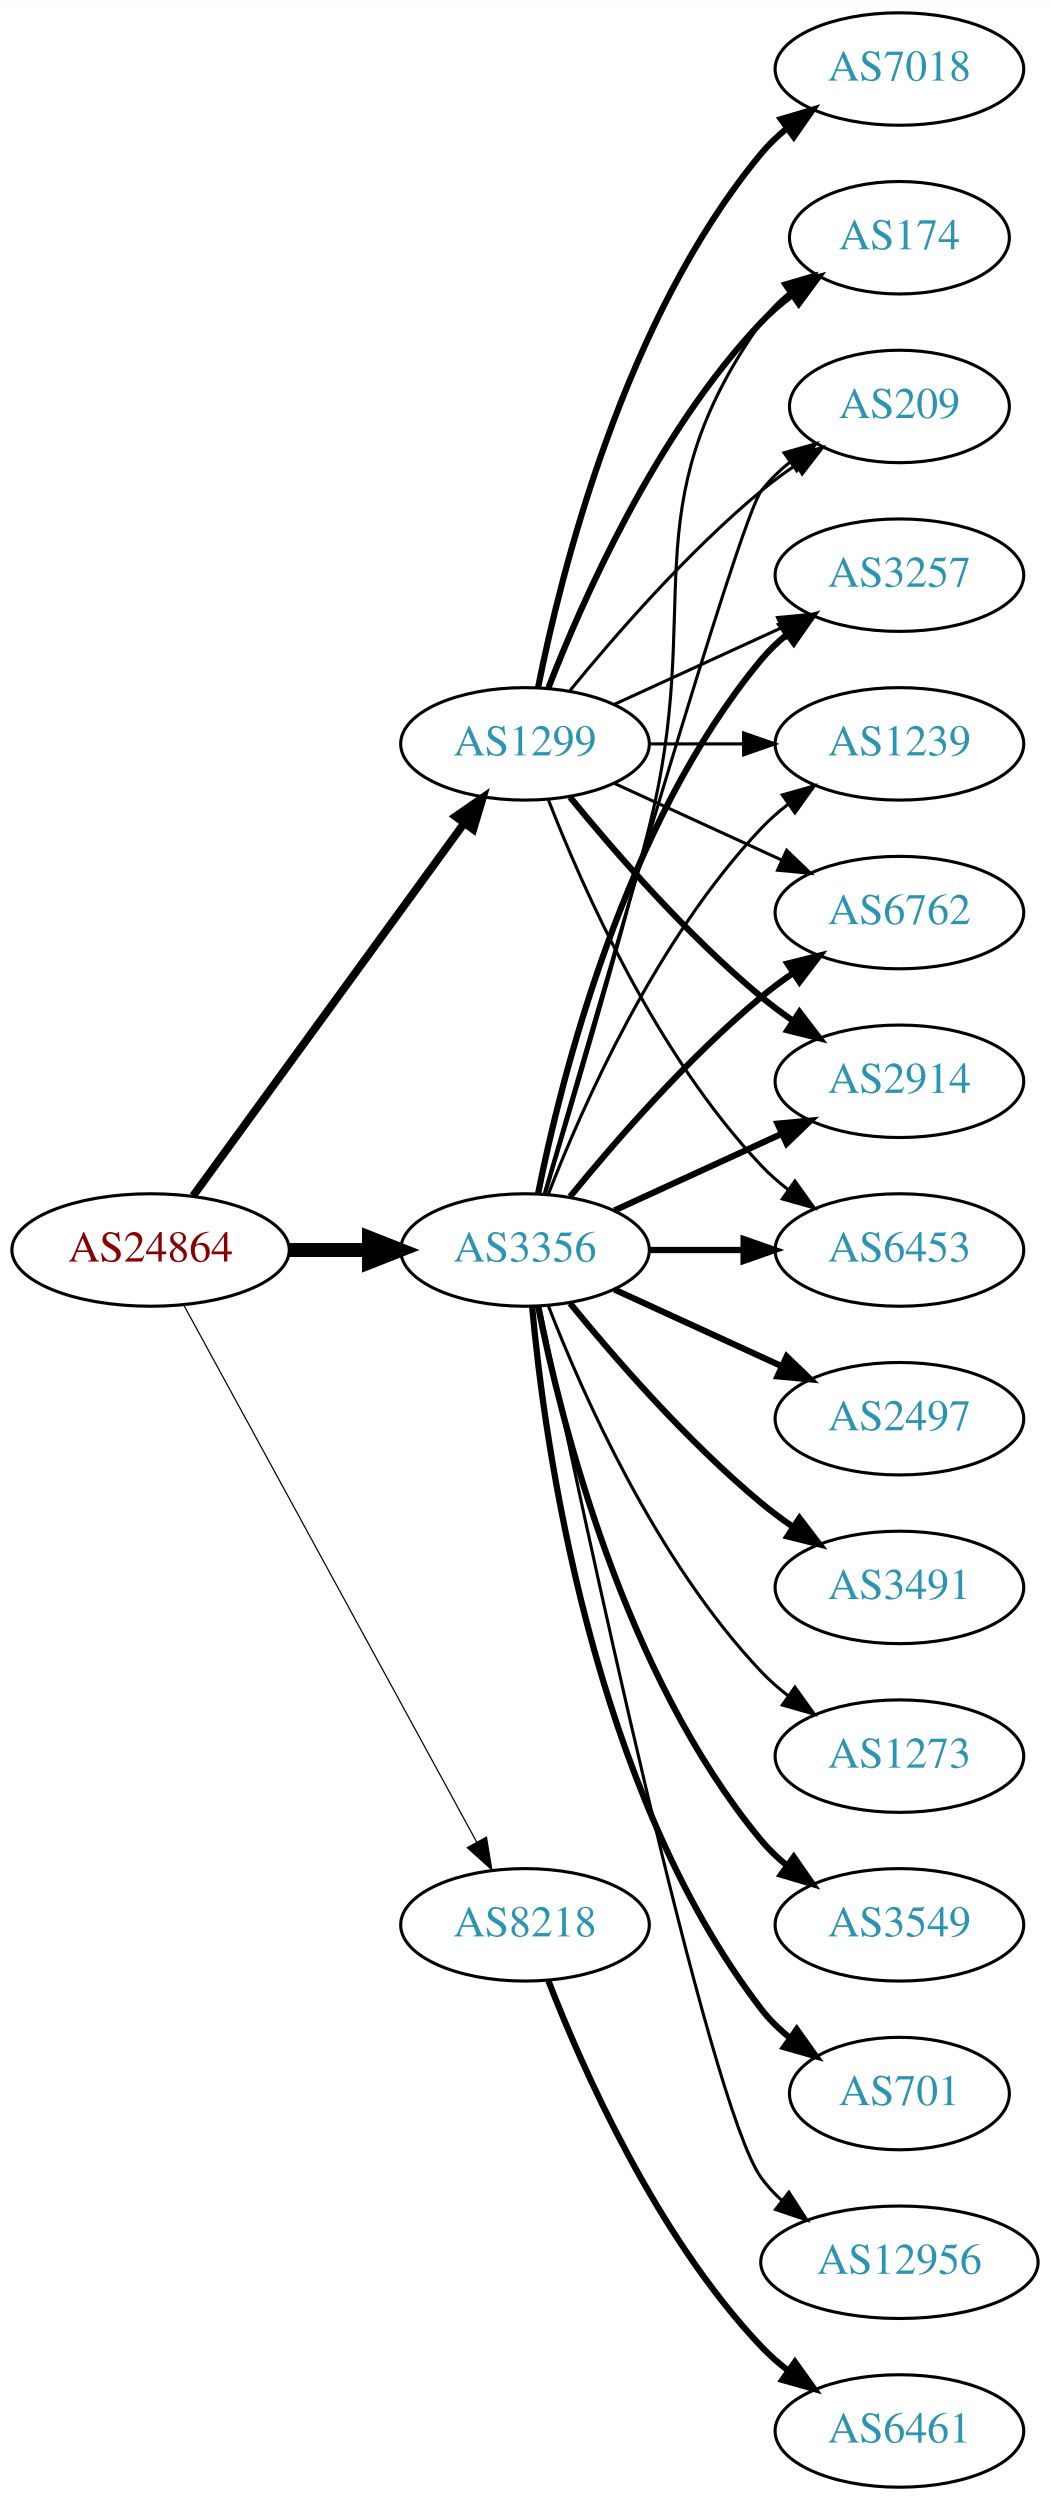
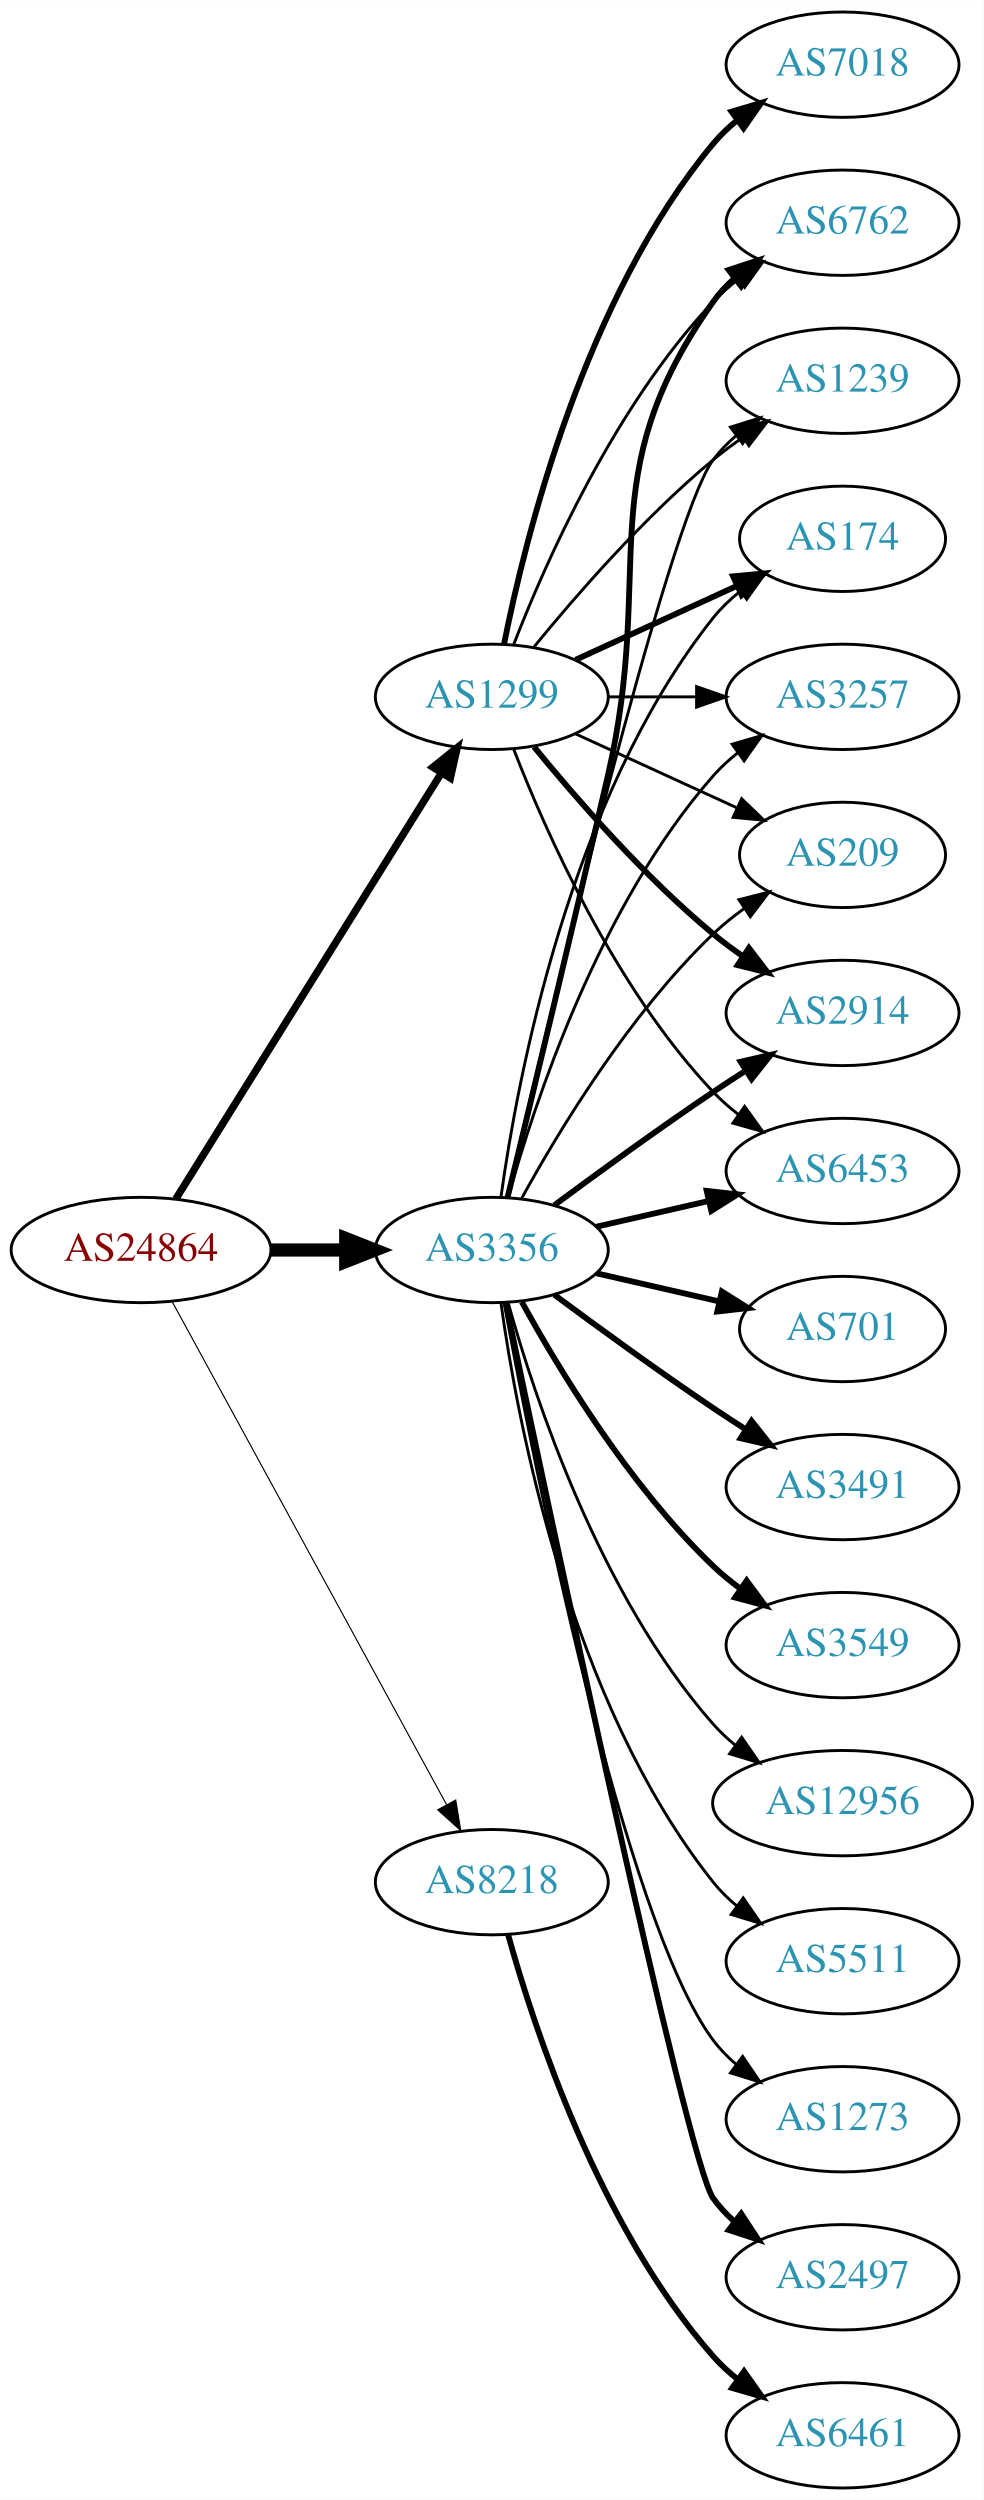
- <svg xmlns="http://www.w3.org/2000/svg" xmlns:xlink="http://www.w3.org/1999/xlink" width="336pt" height="800pt" viewBox="0.00 0.00 336.08 800.00">
-   <g id="graph0" class="graph" transform="scale(1 1) rotate(0) translate(4 796)">
-     <polygon fill="white" stroke="none" points="-4,4 -4,-796 332.077,-796 332.077,4 -4,4" />
+ <svg xmlns="http://www.w3.org/2000/svg" xmlns:xlink="http://www.w3.org/1999/xlink" width="336pt" height="854pt" viewBox="0.00 0.00 336.08 854.00">
+   <g id="graph0" class="graph" transform="scale(1 1) rotate(0) translate(4 850)">
+     <polygon fill="white" stroke="none" points="-4,4 -4,-850 332.077,-850 332.077,4 -4,4" />
    <g id="node1" class="node">
      <g id="a_node1">
        <a xlink:href="/asn/24864" xlink:title="AS24864 ~ Raiffeisen Informatik GmbH [AT]">
-           <ellipse fill="#ffffff" stroke="black" cx="44.196" cy="-396" rx="44.393" ry="18" />
-           <text text-anchor="middle" x="44.196" y="-392.3" font-family="Times,serif" font-size="14.00" fill="#880000">AS24864</text>
+           <ellipse fill="#ffffff" stroke="black" cx="44.196" cy="-423" rx="44.393" ry="18" />
+           <text text-anchor="middle" x="44.196" y="-419.3" font-family="Times,serif" font-size="14.00" fill="#880000">AS24864</text>
        </a>
      </g>
    </g>
    <g id="node2" class="node">
      <g id="a_node2">
        <a xlink:href="/asn/1299" xlink:title="AS1299 ~ Telia Carrier [EU]">
-           <ellipse fill="#ffffff" stroke="black" cx="164.039" cy="-558" rx="39.794" ry="18" />
-           <text text-anchor="middle" x="164.039" y="-554.3" font-family="Times,serif" font-size="14.00" fill="#2c94b3">AS1299</text>
+           <ellipse fill="#ffffff" stroke="black" cx="164.039" cy="-612" rx="39.794" ry="18" />
+           <text text-anchor="middle" x="164.039" y="-608.3" font-family="Times,serif" font-size="14.00" fill="#2c94b3">AS1299</text>
        </a>
      </g>
    </g>
    <g id="edge1" class="edge">
-       <path fill="none" stroke="black" stroke-width="2.543" d="M57.807,-413.337C78.628,-441.96 120.29,-499.233 144.479,-532.486" />
-       <polygon fill="black" stroke="black" stroke-width="2.543" points="141.805,-534.76 150.518,-540.788 147.466,-530.642 141.805,-534.76" />
+       <path fill="none" stroke="black" stroke-width="2.543" d="M56.071,-440.442C76.855,-473.775 122.315,-546.686 146.744,-585.866" />
+       <polygon fill="black" stroke="black" stroke-width="2.543" points="143.929,-587.966 152.19,-594.6 149.869,-584.263 143.929,-587.966" />
    </g>
    <g id="node3" class="node">
      <g id="a_node3">
        <a xlink:href="/asn/3356" xlink:title="AS3356 ~ Level 3 Parent, LLC [US]">
-           <ellipse fill="#ffffff" stroke="black" cx="164.039" cy="-396" rx="39.794" ry="18" />
-           <text text-anchor="middle" x="164.039" y="-392.3" font-family="Times,serif" font-size="14.00" fill="#2c94b3">AS3356</text>
+           <ellipse fill="#ffffff" stroke="black" cx="164.039" cy="-423" rx="39.794" ry="18" />
+           <text text-anchor="middle" x="164.039" y="-419.3" font-family="Times,serif" font-size="14.00" fill="#2c94b3">AS3356</text>
        </a>
      </g>
    </g>
    <g id="edge2" class="edge">
-       <path fill="none" stroke="black" stroke-width="4.5" d="M88.407,-396C96.72,-396 105.482,-396 113.965,-396" />
-       <polygon fill="black" stroke="black" stroke-width="4.5" points="114.123,-399.938 124.123,-396 114.123,-392.063 114.123,-399.938" />
+       <path fill="none" stroke="black" stroke-width="4.5" d="M88.407,-423C96.72,-423 105.482,-423 113.965,-423" />
+       <polygon fill="black" stroke="black" stroke-width="4.5" points="114.123,-426.938 124.123,-423 114.123,-419.063 114.123,-426.938" />
    </g>
    <g id="node4" class="node">
      <g id="a_node4">
        <a xlink:href="/asn/8218" xlink:title="AS8218 ~ legacy Neotelecoms [FR]">
-           <ellipse fill="#ffffff" stroke="black" cx="164.039" cy="-180" rx="39.794" ry="18" />
-           <text text-anchor="middle" x="164.039" y="-176.3" font-family="Times,serif" font-size="14.00" fill="#2c94b3">AS8218</text>
+           <ellipse fill="#ffffff" stroke="black" cx="164.039" cy="-207" rx="39.794" ry="18" />
+           <text text-anchor="middle" x="164.039" y="-203.3" font-family="Times,serif" font-size="14.00" fill="#2c94b3">AS8218</text>
        </a>
      </g>
    </g>
    <g id="edge3" class="edge">
-       <path fill="none" stroke="black" stroke-width="0.391" d="M54.84,-378.324C75.521,-340.416 124.234,-251.127 148.613,-206.441" />
-       <polygon fill="black" stroke="black" stroke-width="0.391" points="151.71,-208.072 153.427,-197.617 145.565,-204.72 151.71,-208.072" />
+       <path fill="none" stroke="black" stroke-width="0.391" d="M54.84,-405.324C75.521,-367.416 124.234,-278.127 148.613,-233.441" />
+       <polygon fill="black" stroke="black" stroke-width="0.391" points="151.71,-235.072 153.427,-224.617 145.565,-231.72 151.71,-235.072" />
    </g>
    <g id="node5" class="node">
      <g id="a_node5">
+         <a xlink:href="/asn/2914" xlink:title="AS2914 ~ NTT America, Inc. [US]">
+           <ellipse fill="#ffffff" stroke="black" cx="283.881" cy="-504" rx="39.794" ry="18" />
+           <text text-anchor="middle" x="283.881" y="-500.3" font-family="Times,serif" font-size="14.00" fill="#2c94b3">AS2914</text>
+         </a>
+       </g>
+     </g>
+     <g id="edge4" class="edge">
+       <path fill="none" stroke="black" stroke-width="2" d="M178.458,-594.935C192.572,-577.625 215.987,-550.655 239.685,-531 242.901,-528.332 246.402,-525.73 249.972,-523.259" />
+       <polygon fill="black" stroke="black" stroke-width="2" points="251.896,-526.183 258.329,-517.764 248.05,-520.334 251.896,-526.183" />
+     </g>
+     <g id="node6" class="node">
+       <g id="a_node6">
+         <a xlink:href="/asn/6453" xlink:title="AS6453 ~ TATA COMMUNICATIONS (AMERICA) INC [US]">
+           <ellipse fill="#ffffff" stroke="black" cx="283.881" cy="-450" rx="39.794" ry="18" />
+           <text text-anchor="middle" x="283.881" y="-446.3" font-family="Times,serif" font-size="14.00" fill="#2c94b3">AS6453</text>
+         </a>
+       </g>
+     </g>
+     <g id="edge5" class="edge">
+       <path fill="none" stroke="black" d="M171.562,-594.006C182.312,-566.272 205.969,-512.571 239.685,-477 242.271,-474.272 245.188,-471.706 248.257,-469.323" />
+       <polygon fill="black" stroke="black" points="250.435,-472.07 256.605,-463.457 246.411,-466.342 250.435,-472.07" />
+     </g>
+     <g id="node7" class="node">
+       <g id="a_node7">
+         <a xlink:href="/asn/6762" xlink:title="AS6762 ~ TELECOM ITALIA SPARKLE S.p.A. [IT]">
+           <ellipse fill="#ffffff" stroke="black" cx="283.881" cy="-774" rx="39.794" ry="18" />
+           <text text-anchor="middle" x="283.881" y="-770.3" font-family="Times,serif" font-size="14.00" fill="#2c94b3">AS6762</text>
+         </a>
+       </g>
+     </g>
+     <g id="edge6" class="edge">
+       <path fill="none" stroke="black" d="M171.562,-629.994C182.312,-657.728 205.969,-711.429 239.685,-747 242.271,-749.728 245.188,-752.294 248.257,-754.677" />
+       <polygon fill="black" stroke="black" points="246.411,-757.658 256.605,-760.543 250.435,-751.93 246.411,-757.658" />
+     </g>
+     <g id="node8" class="node">
+       <g id="a_node8">
+         <a xlink:href="/asn/1239" xlink:title="AS1239 ~ Sprint [US]">
+           <ellipse fill="#ffffff" stroke="black" cx="283.881" cy="-720" rx="39.794" ry="18" />
+           <text text-anchor="middle" x="283.881" y="-716.3" font-family="Times,serif" font-size="14.00" fill="#2c94b3">AS1239</text>
+         </a>
+       </g>
+     </g>
+     <g id="edge7" class="edge">
+       <path fill="none" stroke="black" d="M178.458,-629.065C192.572,-646.375 215.987,-673.345 239.685,-693 242.901,-695.668 246.402,-698.27 249.972,-700.741" />
+       <polygon fill="black" stroke="black" points="248.05,-703.666 258.329,-706.236 251.896,-697.817 248.05,-703.666" />
+     </g>
+     <g id="node9" class="node">
+       <g id="a_node9">
+         <a xlink:href="/asn/174" xlink:title="AS174 ~ Cogent Communications [US]">
+           <ellipse fill="#ffffff" stroke="black" cx="283.881" cy="-666" rx="35.194" ry="18" />
+           <text text-anchor="middle" x="283.881" y="-662.3" font-family="Times,serif" font-size="14.00" fill="#2c94b3">AS174</text>
+         </a>
+       </g>
+     </g>
+     <g id="edge8" class="edge">
+       <path fill="none" stroke="black" stroke-width="2" d="M192.667,-624.661C209.084,-632.183 230.065,-641.798 247.662,-649.861" />
+       <polygon fill="black" stroke="black" stroke-width="2" points="246.49,-653.174 257.04,-654.158 249.407,-646.811 246.49,-653.174" />
+     </g>
+     <g id="node10" class="node">
+       <g id="a_node10">
        <a xlink:href="/asn/3257" xlink:title="AS3257 ~ GTT [DE]">
          <ellipse fill="#ffffff" stroke="black" cx="283.881" cy="-612" rx="39.794" ry="18" />
          <text text-anchor="middle" x="283.881" y="-608.3" font-family="Times,serif" font-size="14.00" fill="#2c94b3">AS3257</text>
        </a>
      </g>
    </g>
-     <g id="edge4" class="edge">
-       <path fill="none" stroke="black" d="M192.667,-570.661C208.624,-577.973 228.895,-587.261 246.178,-595.181" />
-       <polygon fill="black" stroke="black" points="244.876,-598.435 255.425,-599.419 247.793,-592.071 244.876,-598.435" />
-     </g>
-     <g id="node6" class="node">
-       <g id="a_node6">
-         <a xlink:href="/asn/1239" xlink:title="AS1239 ~ Sprint [US]">
-           <ellipse fill="#ffffff" stroke="black" cx="283.881" cy="-558" rx="39.794" ry="18" />
-           <text text-anchor="middle" x="283.881" y="-554.3" font-family="Times,serif" font-size="14.00" fill="#2c94b3">AS1239</text>
-         </a>
-       </g>
-     </g>
-     <g id="edge5" class="edge">
-       <path fill="none" stroke="black" d="M203.951,-558C213.505,-558 223.854,-558 233.817,-558" />
-       <polygon fill="black" stroke="black" points="234.009,-561.5 244.009,-558 234.009,-554.5 234.009,-561.5" />
-     </g>
-     <g id="node7" class="node">
-       <g id="a_node7">
-         <a xlink:href="/asn/7018" xlink:title="AS7018 ~ AT&amp;T Services, Inc. [US]">
-           <ellipse fill="#ffffff" stroke="black" cx="283.881" cy="-774" rx="39.794" ry="18" />
-           <text text-anchor="middle" x="283.881" y="-770.3" font-family="Times,serif" font-size="14.00" fill="#2c94b3">AS7018</text>
-         </a>
-       </g>
-     </g>
-     <g id="edge6" class="edge">
-       <path fill="none" stroke="black" stroke-width="2" d="M168.237,-576.073C175.401,-612.141 195.675,-694.125 239.685,-747 242.09,-749.889 244.886,-752.563 247.879,-755.013" />
-       <polygon fill="black" stroke="black" stroke-width="2" points="245.967,-757.95 256.122,-760.973 250.069,-752.277 245.967,-757.95" />
-     </g>
-     <g id="node8" class="node">
-       <g id="a_node8">
-         <a xlink:href="/asn/6762" xlink:title="AS6762 ~ TELECOM ITALIA SPARKLE S.p.A. [IT]">
-           <ellipse fill="#ffffff" stroke="black" cx="283.881" cy="-504" rx="39.794" ry="18" />
-           <text text-anchor="middle" x="283.881" y="-500.3" font-family="Times,serif" font-size="14.00" fill="#2c94b3">AS6762</text>
-         </a>
-       </g>
-     </g>
-     <g id="edge7" class="edge">
-       <path fill="none" stroke="black" d="M192.667,-545.339C208.624,-538.027 228.895,-528.739 246.178,-520.819" />
-       <polygon fill="black" stroke="black" points="247.793,-523.929 255.425,-516.581 244.876,-517.565 247.793,-523.929" />
-     </g>
-     <g id="node9" class="node">
-       <g id="a_node9">
-         <a xlink:href="/asn/2914" xlink:title="AS2914 ~ NTT America, Inc. [US]">
-           <ellipse fill="#ffffff" stroke="black" cx="283.881" cy="-450" rx="39.794" ry="18" />
-           <text text-anchor="middle" x="283.881" y="-446.3" font-family="Times,serif" font-size="14.00" fill="#2c94b3">AS2914</text>
-         </a>
-       </g>
-     </g>
-     <g id="edge8" class="edge">
-       <path fill="none" stroke="black" stroke-width="2" d="M178.458,-540.935C192.572,-523.625 215.987,-496.655 239.685,-477 242.901,-474.332 246.402,-471.73 249.972,-469.259" />
-       <polygon fill="black" stroke="black" stroke-width="2" points="251.896,-472.183 258.329,-463.764 248.05,-466.334 251.896,-472.183" />
-     </g>
-     <g id="node10" class="node">
-       <g id="a_node10">
-         <a xlink:href="/asn/6453" xlink:title="AS6453 ~ TATA COMMUNICATIONS (AMERICA) INC [US]">
-           <ellipse fill="#ffffff" stroke="black" cx="283.881" cy="-396" rx="39.794" ry="18" />
-           <text text-anchor="middle" x="283.881" y="-392.3" font-family="Times,serif" font-size="14.00" fill="#2c94b3">AS6453</text>
-         </a>
-       </g>
-     </g>
    <g id="edge9" class="edge">
-       <path fill="none" stroke="black" d="M171.562,-540.006C182.312,-512.272 205.969,-458.571 239.685,-423 242.271,-420.272 245.188,-417.706 248.257,-415.323" />
-       <polygon fill="black" stroke="black" points="250.435,-418.07 256.605,-409.457 246.411,-412.342 250.435,-418.07" />
+       <path fill="none" stroke="black" d="M203.951,-612C213.505,-612 223.854,-612 233.817,-612" />
+       <polygon fill="black" stroke="black" points="234.009,-615.5 244.009,-612 234.009,-608.5 234.009,-615.5" />
    </g>
    <g id="node11" class="node">
      <g id="a_node11">
-         <a xlink:href="/asn/174" xlink:title="AS174 ~ Cogent Communications [US]">
-           <ellipse fill="#ffffff" stroke="black" cx="283.881" cy="-720" rx="35.194" ry="18" />
-           <text text-anchor="middle" x="283.881" y="-716.3" font-family="Times,serif" font-size="14.00" fill="#2c94b3">AS174</text>
+         <a xlink:href="/asn/7018" xlink:title="AS7018 ~ AT&amp;T Services, Inc. [US]">
+           <ellipse fill="#ffffff" stroke="black" cx="283.881" cy="-828" rx="39.794" ry="18" />
+           <text text-anchor="middle" x="283.881" y="-824.3" font-family="Times,serif" font-size="14.00" fill="#2c94b3">AS7018</text>
        </a>
      </g>
    </g>
    <g id="edge10" class="edge">
-       <path fill="none" stroke="black" stroke-width="2" d="M171.562,-575.994C182.312,-603.728 205.969,-657.429 239.685,-693 242.628,-696.105 246.001,-699.001 249.537,-701.655" />
-       <polygon fill="black" stroke="black" stroke-width="2" points="247.722,-704.654 257.956,-707.397 251.666,-698.871 247.722,-704.654" />
+       <path fill="none" stroke="black" stroke-width="2" d="M168.237,-630.073C175.401,-666.141 195.675,-748.125 239.685,-801 242.09,-803.889 244.886,-806.563 247.879,-809.013" />
+       <polygon fill="black" stroke="black" stroke-width="2" points="245.967,-811.95 256.122,-814.973 250.069,-806.277 245.967,-811.95" />
    </g>
    <g id="node12" class="node">
      <g id="a_node12">
        <a xlink:href="/asn/209" xlink:title="AS209 ~ CenturyLink Communications, LLC [US]">
-           <ellipse fill="#ffffff" stroke="black" cx="283.881" cy="-666" rx="35.194" ry="18" />
-           <text text-anchor="middle" x="283.881" y="-662.3" font-family="Times,serif" font-size="14.00" fill="#2c94b3">AS209</text>
+           <ellipse fill="#ffffff" stroke="black" cx="283.881" cy="-558" rx="35.194" ry="18" />
+           <text text-anchor="middle" x="283.881" y="-554.3" font-family="Times,serif" font-size="14.00" fill="#2c94b3">AS209</text>
        </a>
      </g>
    </g>
    <g id="edge11" class="edge">
-       <path fill="none" stroke="black" d="M178.458,-575.065C192.572,-592.375 215.987,-619.345 239.685,-639 243.148,-641.872 246.941,-644.669 250.795,-647.308" />
-       <polygon fill="black" stroke="black" points="248.938,-650.275 259.228,-652.797 252.757,-644.408 248.938,-650.275" />
+       <path fill="none" stroke="black" d="M192.667,-599.339C209.084,-591.817 230.065,-582.202 247.662,-574.139" />
+       <polygon fill="black" stroke="black" points="249.407,-577.189 257.04,-569.842 246.49,-570.826 249.407,-577.189" />
    </g>
    <g id="edge14" class="edge">
-       <path fill="none" stroke="black" stroke-width="2" d="M168.237,-414.073C175.401,-450.141 195.675,-532.125 239.685,-585 242.09,-587.889 244.886,-590.563 247.879,-593.013" />
-       <polygon fill="black" stroke="black" stroke-width="2" points="245.967,-595.95 256.122,-598.973 250.069,-590.277 245.967,-595.95" />
+       <path fill="none" stroke="black" stroke-width="2" d="M185.369,-438.277C200.231,-449.304 220.976,-464.407 239.685,-477 243.234,-479.389 246.984,-481.839 250.733,-484.242" />
+       <polygon fill="black" stroke="black" stroke-width="2" points="249.059,-487.325 259.381,-489.712 252.801,-481.409 249.059,-487.325" />
+     </g>
+     <g id="edge19" class="edge">
+       <path fill="none" stroke="black" stroke-width="2" d="M199.758,-430.955C211.758,-433.704 225.379,-436.825 238.071,-439.733" />
+       <polygon fill="black" stroke="black" stroke-width="2" points="237.474,-443.187 248.003,-442.009 239.037,-436.364 237.474,-443.187" />
+     </g>
+     <g id="edge18" class="edge">
+       <path fill="none" stroke="black" stroke-width="2" d="M169.419,-440.958C176.681,-470.821 191.612,-532.592 203.685,-585 220.243,-656.874 197.106,-686.775 239.685,-747 241.676,-749.816 244.063,-752.401 246.679,-754.76" />
+       <polygon fill="black" stroke="black" stroke-width="2" points="244.978,-757.865 255.048,-761.162 249.232,-752.306 244.978,-757.865" />
    </g>
    <g id="edge17" class="edge">
-       <path fill="none" stroke="black" d="M171.562,-413.994C182.312,-441.728 205.969,-495.429 239.685,-531 242.271,-533.728 245.188,-536.294 248.257,-538.677" />
-       <polygon fill="black" stroke="black" points="246.411,-541.658 256.605,-544.543 250.435,-535.93 246.411,-541.658" />
-     </g>
-     <g id="edge12" class="edge">
-       <path fill="none" stroke="black" stroke-width="2" d="M178.458,-413.065C192.572,-430.375 215.987,-457.345 239.685,-477 242.901,-479.668 246.402,-482.27 249.972,-484.741" />
-       <polygon fill="black" stroke="black" stroke-width="2" points="248.05,-487.666 258.329,-490.236 251.896,-481.817 248.05,-487.666" />
-     </g>
-     <g id="edge21" class="edge">
-       <path fill="none" stroke="black" stroke-width="2" d="M192.667,-408.661C208.624,-415.973 228.895,-425.261 246.178,-433.181" />
-       <polygon fill="black" stroke="black" stroke-width="2" points="244.876,-436.435 255.425,-437.419 247.793,-430.071 244.876,-436.435" />
-     </g>
-     <g id="edge20" class="edge">
-       <path fill="none" stroke="black" stroke-width="2" d="M203.951,-396C213.505,-396 223.854,-396 233.817,-396" />
-       <polygon fill="black" stroke="black" stroke-width="2" points="234.009,-399.5 244.009,-396 234.009,-392.5 234.009,-399.5" />
-     </g>
-     <g id="edge19" class="edge">
-       <path fill="none" stroke="black" d="M170.509,-413.814C178.328,-439.554 192.942,-488.705 203.685,-531 221.843,-602.486 197.106,-632.775 239.685,-693 242.155,-696.493 245.234,-699.63 248.603,-702.421" />
-       <polygon fill="black" stroke="black" points="246.672,-705.343 256.843,-708.31 250.742,-699.648 246.672,-705.343" />
+       <path fill="none" stroke="black" d="M169.244,-441.133C182.613,-498.299 224.163,-672.194 239.685,-693 241.933,-696.013 244.624,-698.769 247.551,-701.272" />
+       <polygon fill="black" stroke="black" points="245.582,-704.169 255.702,-707.303 249.746,-698.542 245.582,-704.169" />
+     </g>
+     <g id="edge13" class="edge">
+       <path fill="none" stroke="black" d="M167.178,-441.17C172.678,-480.974 190.504,-577.233 239.685,-639 242.35,-642.347 245.55,-645.393 248.988,-648.132" />
+       <polygon fill="black" stroke="black" points="247.106,-651.087 257.302,-653.965 251.126,-645.357 247.106,-651.087" />
    </g>
    <g id="edge23" class="edge">
-       <path fill="none" stroke="black" d="M170.153,-413.859C185.824,-468.407 232.543,-629.704 239.685,-639 242.292,-642.393 245.455,-645.467 248.873,-648.223" />
-       <polygon fill="black" stroke="black" points="246.976,-651.168 257.164,-654.073 251.011,-645.448 246.976,-651.168" />
+       <path fill="none" stroke="black" d="M169.612,-440.946C178.517,-472.995 200.801,-540.842 239.685,-585 242.169,-587.821 245.019,-590.449 248.044,-592.871" />
+       <polygon fill="black" stroke="black" points="246.162,-595.828 256.334,-598.791 250.23,-590.131 246.162,-595.828" />
+     </g>
+     <g id="edge25" class="edge">
+       <path fill="none" stroke="black" d="M174.28,-440.713C186.825,-463.561 211.002,-503.611 239.685,-531 242.939,-534.107 246.606,-537.046 250.393,-539.76" />
+       <polygon fill="black" stroke="black" points="248.495,-542.701 258.761,-545.322 252.37,-536.872 248.495,-542.701" />
    </g>
    <g id="node13" class="node">
      <g id="a_node13">
-         <a xlink:href="/asn/3549" xlink:title="AS3549 ~ Level 3 Parent, LLC [US]">
-           <ellipse fill="#ffffff" stroke="black" cx="283.881" cy="-180" rx="39.794" ry="18" />
-           <text text-anchor="middle" x="283.881" y="-176.3" font-family="Times,serif" font-size="14.00" fill="#2c94b3">AS3549</text>
-         </a>
-       </g>
-     </g>
-     <g id="edge13" class="edge">
-       <path fill="none" stroke="black" stroke-width="2" d="M168.237,-377.927C175.401,-341.859 195.675,-259.875 239.685,-207 242.09,-204.111 244.886,-201.437 247.879,-198.987" />
-       <polygon fill="black" stroke="black" stroke-width="2" points="250.069,-201.723 256.122,-193.027 245.967,-196.05 250.069,-201.723" />
+         <a xlink:href="/asn/2497" xlink:title="AS2497 ~ Internet Initiative Japan Inc. [JP]">
+           <ellipse fill="#ffffff" stroke="black" cx="283.881" cy="-72" rx="39.794" ry="18" />
+           <text text-anchor="middle" x="283.881" y="-68.3" font-family="Times,serif" font-size="14.00" fill="#2c94b3">AS2497</text>
+         </a>
+       </g>
+     </g>
+     <g id="edge12" class="edge">
+       <path fill="none" stroke="black" stroke-width="2" d="M168.785,-405.006C182.625,-338.791 230.534,-111.838 239.685,-99 241.687,-96.192 244.082,-93.612 246.703,-91.257" />
+       <polygon fill="black" stroke="black" stroke-width="2" points="249.255,-93.712 255.079,-84.861 245.007,-88.148 249.255,-93.712" />
    </g>
    <g id="node14" class="node">
      <g id="a_node14">
        <a xlink:href="/asn/701" xlink:title="AS701 ~ UUNET [US]">
-           <ellipse fill="#ffffff" stroke="black" cx="283.881" cy="-126" rx="35.194" ry="18" />
-           <text text-anchor="middle" x="283.881" y="-122.3" font-family="Times,serif" font-size="14.00" fill="#2c94b3">AS701</text>
+           <ellipse fill="#ffffff" stroke="black" cx="283.881" cy="-396" rx="35.194" ry="18" />
+           <text text-anchor="middle" x="283.881" y="-392.3" font-family="Times,serif" font-size="14.00" fill="#2c94b3">AS701</text>
        </a>
      </g>
    </g>
    <g id="edge15" class="edge">
-       <path fill="none" stroke="black" stroke-width="2" d="M166.323,-377.883C170.221,-334.668 185.238,-223.869 239.685,-153 242.292,-149.607 245.455,-146.533 248.873,-143.777" />
-       <polygon fill="black" stroke="black" stroke-width="2" points="251.011,-146.552 257.164,-137.927 246.976,-140.832 251.011,-146.552" />
+       <path fill="none" stroke="black" stroke-width="2" d="M199.758,-415.045C212.85,-412.045 227.873,-408.604 241.513,-405.478" />
+       <polygon fill="black" stroke="black" stroke-width="2" points="242.655,-408.807 251.621,-403.162 241.091,-401.984 242.655,-408.807" />
    </g>
    <g id="node15" class="node">
      <g id="a_node15">
-         <a xlink:href="/asn/12956" xlink:title="AS12956 ~ TELXIUS [ES]">
-           <ellipse fill="#ffffff" stroke="black" cx="283.881" cy="-72" rx="44.393" ry="18" />
-           <text text-anchor="middle" x="283.881" y="-68.3" font-family="Times,serif" font-size="14.00" fill="#2c94b3">AS12956</text>
+         <a xlink:href="/asn/3491" xlink:title="AS3491 ~ PCCW Global, Inc. [US]">
+           <ellipse fill="#ffffff" stroke="black" cx="283.881" cy="-342" rx="39.794" ry="18" />
+           <text text-anchor="middle" x="283.881" y="-338.3" font-family="Times,serif" font-size="14.00" fill="#2c94b3">AS3491</text>
        </a>
      </g>
    </g>
    <g id="edge16" class="edge">
-       <path fill="none" stroke="black" d="M168.787,-377.791C181.456,-316.788 222.829,-122.158 239.685,-99 241.611,-96.354 243.882,-93.91 246.359,-91.663" />
-       <polygon fill="black" stroke="black" points="248.521,-94.415 254.266,-85.513 244.224,-88.889 248.521,-94.415" />
+       <path fill="none" stroke="black" stroke-width="2" d="M185.369,-407.723C200.231,-396.696 220.976,-381.593 239.685,-369 243.234,-366.611 246.984,-364.161 250.733,-361.758" />
+       <polygon fill="black" stroke="black" stroke-width="2" points="252.801,-364.591 259.381,-356.288 249.059,-358.675 252.801,-364.591" />
    </g>
    <g id="node16" class="node">
      <g id="a_node16">
-         <a xlink:href="/asn/2497" xlink:title="AS2497 ~ Internet Initiative Japan Inc. [JP]">
-           <ellipse fill="#ffffff" stroke="black" cx="283.881" cy="-342" rx="39.794" ry="18" />
-           <text text-anchor="middle" x="283.881" y="-338.3" font-family="Times,serif" font-size="14.00" fill="#2c94b3">AS2497</text>
-         </a>
-       </g>
-     </g>
-     <g id="edge18" class="edge">
-       <path fill="none" stroke="black" stroke-width="2" d="M192.667,-383.339C208.624,-376.027 228.895,-366.739 246.178,-358.819" />
-       <polygon fill="black" stroke="black" stroke-width="2" points="247.793,-361.929 255.425,-354.581 244.876,-355.565 247.793,-361.929" />
+         <a xlink:href="/asn/3549" xlink:title="AS3549 ~ Level 3 Parent, LLC [US]">
+           <ellipse fill="#ffffff" stroke="black" cx="283.881" cy="-288" rx="39.794" ry="18" />
+           <text text-anchor="middle" x="283.881" y="-284.3" font-family="Times,serif" font-size="14.00" fill="#2c94b3">AS3549</text>
+         </a>
+       </g>
+     </g>
+     <g id="edge20" class="edge">
+       <path fill="none" stroke="black" stroke-width="2" d="M174.28,-405.287C186.825,-382.439 211.002,-342.389 239.685,-315 242.553,-312.261 245.742,-309.653 249.051,-307.215" />
+       <polygon fill="black" stroke="black" stroke-width="2" points="251.114,-310.044 257.411,-301.523 247.175,-304.258 251.114,-310.044" />
    </g>
    <g id="node17" class="node">
      <g id="a_node17">
-         <a xlink:href="/asn/3491" xlink:title="AS3491 ~ PCCW Global, Inc. [US]">
-           <ellipse fill="#ffffff" stroke="black" cx="283.881" cy="-288" rx="39.794" ry="18" />
-           <text text-anchor="middle" x="283.881" y="-284.3" font-family="Times,serif" font-size="14.00" fill="#2c94b3">AS3491</text>
-         </a>
-       </g>
-     </g>
-     <g id="edge22" class="edge">
-       <path fill="none" stroke="black" stroke-width="2" d="M178.458,-378.935C192.572,-361.625 215.987,-334.655 239.685,-315 242.901,-312.332 246.402,-309.73 249.972,-307.259" />
-       <polygon fill="black" stroke="black" stroke-width="2" points="251.896,-310.183 258.329,-301.764 248.05,-304.334 251.896,-310.183" />
+         <a xlink:href="/asn/12956" xlink:title="AS12956 ~ TELXIUS [ES]">
+           <ellipse fill="#ffffff" stroke="black" cx="283.881" cy="-234" rx="44.393" ry="18" />
+           <text text-anchor="middle" x="283.881" y="-230.3" font-family="Times,serif" font-size="14.00" fill="#2c94b3">AS12956</text>
+         </a>
+       </g>
+     </g>
+     <g id="edge21" class="edge">
+       <path fill="none" stroke="black" d="M169.612,-405.054C178.517,-373.005 200.801,-305.158 239.685,-261 241.975,-258.399 244.577,-255.962 247.34,-253.699" />
+       <polygon fill="black" stroke="black" points="249.419,-256.515 255.434,-247.792 245.293,-250.86 249.419,-256.515" />
    </g>
    <g id="node18" class="node">
      <g id="a_node18">
-         <a xlink:href="/asn/1273" xlink:title="AS1273 ~ Vodafone Group PLC [EU]">
-           <ellipse fill="#ffffff" stroke="black" cx="283.881" cy="-234" rx="39.794" ry="18" />
-           <text text-anchor="middle" x="283.881" y="-230.3" font-family="Times,serif" font-size="14.00" fill="#2c94b3">AS1273</text>
-         </a>
-       </g>
-     </g>
-     <g id="edge24" class="edge">
-       <path fill="none" stroke="black" d="M171.562,-378.006C182.312,-350.272 205.969,-296.571 239.685,-261 242.271,-258.272 245.188,-255.706 248.257,-253.323" />
-       <polygon fill="black" stroke="black" points="250.435,-256.07 256.605,-247.457 246.411,-250.342 250.435,-256.07" />
+         <a xlink:href="/asn/5511" xlink:title="AS5511 ~ Orange S.A. [FR]">
+           <ellipse fill="#ffffff" stroke="black" cx="283.881" cy="-180" rx="39.794" ry="18" />
+           <text text-anchor="middle" x="283.881" y="-176.3" font-family="Times,serif" font-size="14.00" fill="#2c94b3">AS5511</text>
+         </a>
+       </g>
+     </g>
+     <g id="edge22" class="edge">
+       <path fill="none" stroke="black" d="M167.178,-404.83C172.678,-365.026 190.504,-268.767 239.685,-207 242.026,-204.06 244.781,-201.351 247.747,-198.879" />
+       <polygon fill="black" stroke="black" points="249.939,-201.612 255.953,-192.89 245.812,-195.958 249.939,-201.612" />
    </g>
    <g id="node19" class="node">
      <g id="a_node19">
+         <a xlink:href="/asn/1273" xlink:title="AS1273 ~ Vodafone Group PLC [EU]">
+           <ellipse fill="#ffffff" stroke="black" cx="283.881" cy="-126" rx="39.794" ry="18" />
+           <text text-anchor="middle" x="283.881" y="-122.3" font-family="Times,serif" font-size="14.00" fill="#2c94b3">AS1273</text>
+         </a>
+       </g>
+     </g>
+     <g id="edge24" class="edge">
+       <path fill="none" stroke="black" d="M168.233,-405.098C178.043,-351.623 208.933,-194.223 239.685,-153 241.933,-149.987 244.624,-147.231 247.551,-144.728" />
+       <polygon fill="black" stroke="black" points="249.746,-147.458 255.702,-138.697 245.582,-141.831 249.746,-147.458" />
+     </g>
+     <g id="node20" class="node">
+       <g id="a_node20">
        <a xlink:href="/asn/6461" xlink:title="AS6461 ~ Zayo Bandwidth [US]">
          <ellipse fill="#ffffff" stroke="black" cx="283.881" cy="-18" rx="39.794" ry="18" />
          <text text-anchor="middle" x="283.881" y="-14.3" font-family="Times,serif" font-size="14.00" fill="#2c94b3">AS6461</text>
        </a>
      </g>
    </g>
-     <g id="edge25" class="edge">
-       <path fill="none" stroke="black" stroke-width="2" d="M171.562,-162.006C182.312,-134.272 205.969,-80.571 239.685,-45 242.271,-42.272 245.188,-39.706 248.257,-37.323" />
-       <polygon fill="black" stroke="black" stroke-width="2" points="250.435,-40.069 256.605,-31.457 246.411,-34.342 250.435,-40.069" />
+     <g id="edge26" class="edge">
+       <path fill="none" stroke="black" stroke-width="2" d="M169.612,-189.054C178.517,-157.005 200.801,-89.158 239.685,-45 242.169,-42.179 245.019,-39.551 248.044,-37.129" />
+       <polygon fill="black" stroke="black" stroke-width="2" points="250.23,-39.869 256.334,-31.209 246.162,-34.172 250.23,-39.869" />
    </g>
  </g>
</svg>
